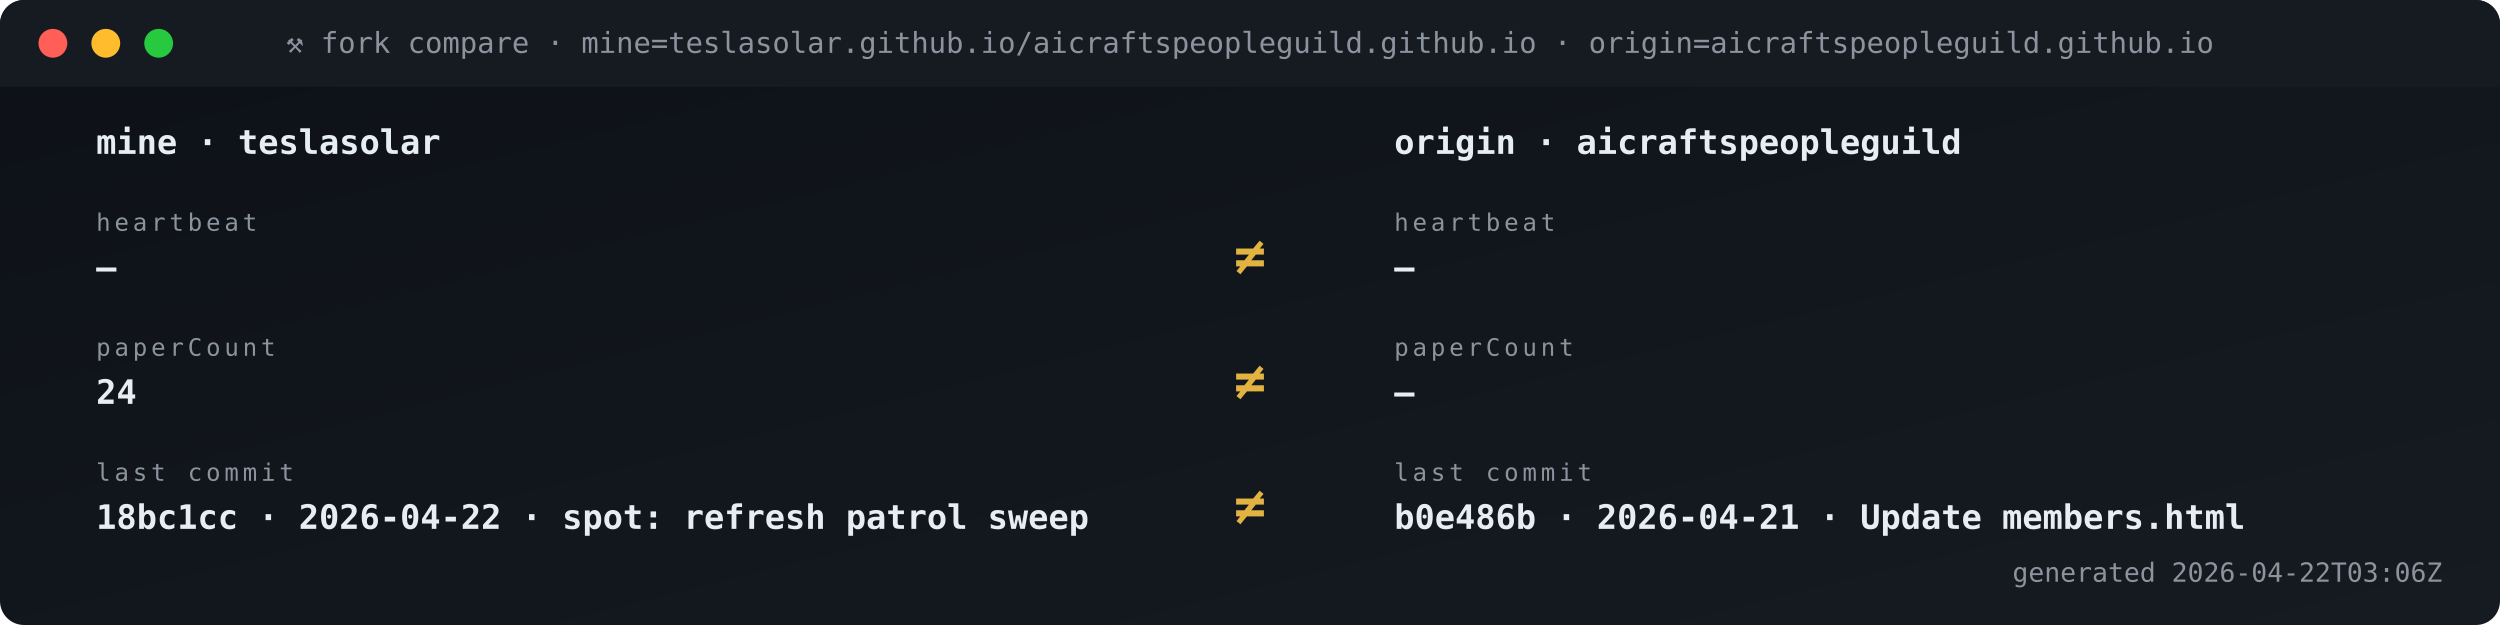
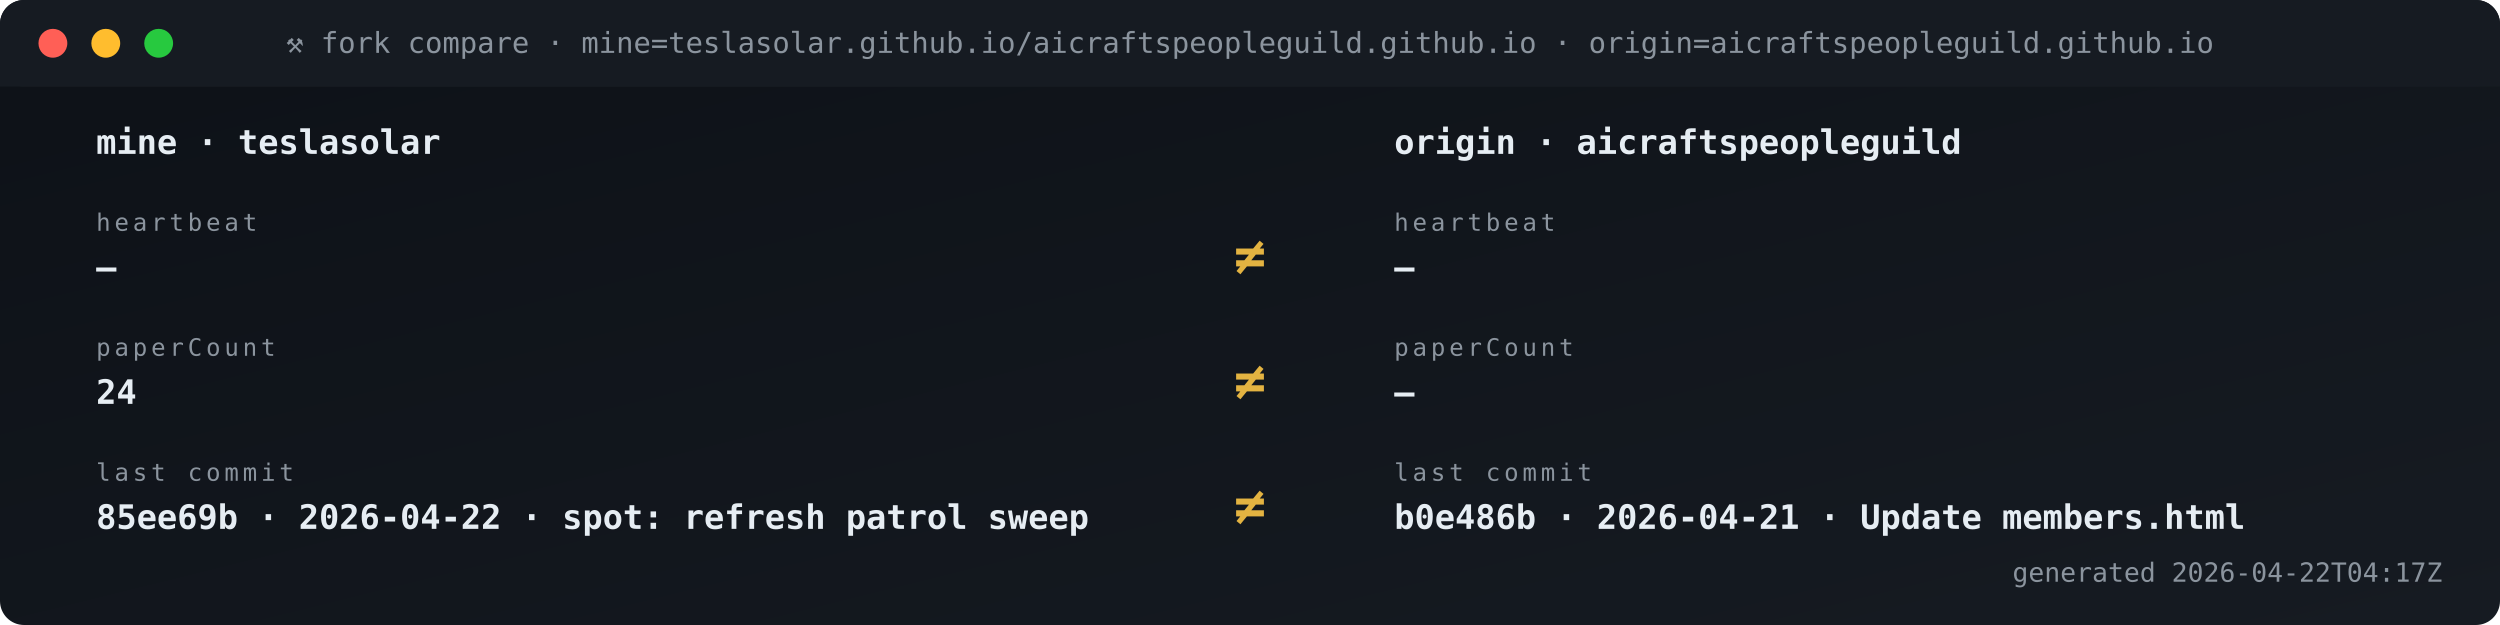
<svg xmlns="http://www.w3.org/2000/svg" viewBox="0 0 1040 260" width="1040" height="260" role="img" aria-label="Fork vs origin compare">
  <defs>
    <linearGradient id="gBg" x1="0" x2="1" y1="0" y2="1">
      <stop offset="0" stop-color="#0d1117" />
      <stop offset="1" stop-color="#161b22" />
    </linearGradient>
    <style>
      .t{font-family:'SFMono-Regular',Consolas,monospace}
      .lb{fill:#8b949e;font-size:10px;text-transform:uppercase;letter-spacing:1.6px}
      .va{fill:#e6edf3;font-size:20px;font-weight:700}
      .vs{fill:#e6edf3;font-size:14px;font-weight:600}
      .lo{fill:#79c0ff;font-size:11px}
      .sub{fill:#8b949e;font-size:11px}
      .g{fill:#3fb950} .a{fill:#e3b341} .r{fill:#f85149}
      .p{fill:#a371f7} .o{fill:#f0883e}
      .pulse{animation:plz 1.8s ease-out infinite}
      @keyframes plz{
        0%{transform:scale(1);opacity:.85}
        45%{transform:scale(1.35);opacity:.3}
        100%{transform:scale(1.8);opacity:0}
      }
      .spin{animation:sp 4s linear infinite;transform-origin:center}
      @keyframes sp{from{transform:rotate(0)}to{transform:rotate(360deg)}}
    </style>
  </defs>
  <rect width="1040" height="260" rx="10" fill="url(#gBg)" />
  <rect x="0" y="0" width="1040" height="36" rx="10" fill="#161b22" />
  <rect x="0" y="26" width="1040" height="10" fill="#161b22" />
  <circle cx="22" cy="18" r="6" fill="#ff5f56" />
  <circle cx="44" cy="18" r="6" fill="#ffbd2e" />
  <circle cx="66" cy="18" r="6" fill="#27c93f" />
  <text x="520" y="22" text-anchor="middle" class="t" font-size="12" fill="#8b949e">⚒ fork compare · mine=teslasolar.github.io/aicraftspeopleguild.github.io  ·  origin=aicraftspeopleguild.github.io</text>
  <text x="40" y="64" class="t vs">mine  ·  teslasolar</text>
  <text x="580" y="64" class="t vs">origin  ·  aicraftspeopleguild</text>
  <text x="40" y="96" class="t lb">heartbeat</text>
  <text x="40" y="116" class="t vs">—</text>
  <text x="580" y="96" class="t lb">heartbeat</text>
  <text x="580" y="116" class="t vs">—</text>
  <text x="520" y="114" text-anchor="middle" class="t" font-size="22" font-weight="700" fill="#e3b341">≠</text>
  <text x="40" y="148" class="t lb">paperCount</text>
  <text x="40" y="168" class="t vs">24</text>
  <text x="580" y="148" class="t lb">paperCount</text>
  <text x="580" y="168" class="t vs">—</text>
  <text x="520" y="166" text-anchor="middle" class="t" font-size="22" font-weight="700" fill="#e3b341">≠</text>
  <text x="40" y="200" class="t lb">last commit</text>
-   <text x="40" y="220" class="t vs">18bc1cc · 2026-04-22 · spot: refresh patrol sweep</text>
+   <text x="40" y="220" class="t vs">85ee69b · 2026-04-22 · spot: refresh patrol sweep</text>
  <text x="580" y="200" class="t lb">last commit</text>
  <text x="580" y="220" class="t vs">b0e486b · 2026-04-21 · Update members.html</text>
  <text x="520" y="218" text-anchor="middle" class="t" font-size="22" font-weight="700" fill="#e3b341">≠</text>
-   <text x="1016" y="242" text-anchor="end" class="t sub">generated 2026-04-22T03:06Z</text>
+   <text x="1016" y="242" text-anchor="end" class="t sub">generated 2026-04-22T04:17Z</text>
</svg>
